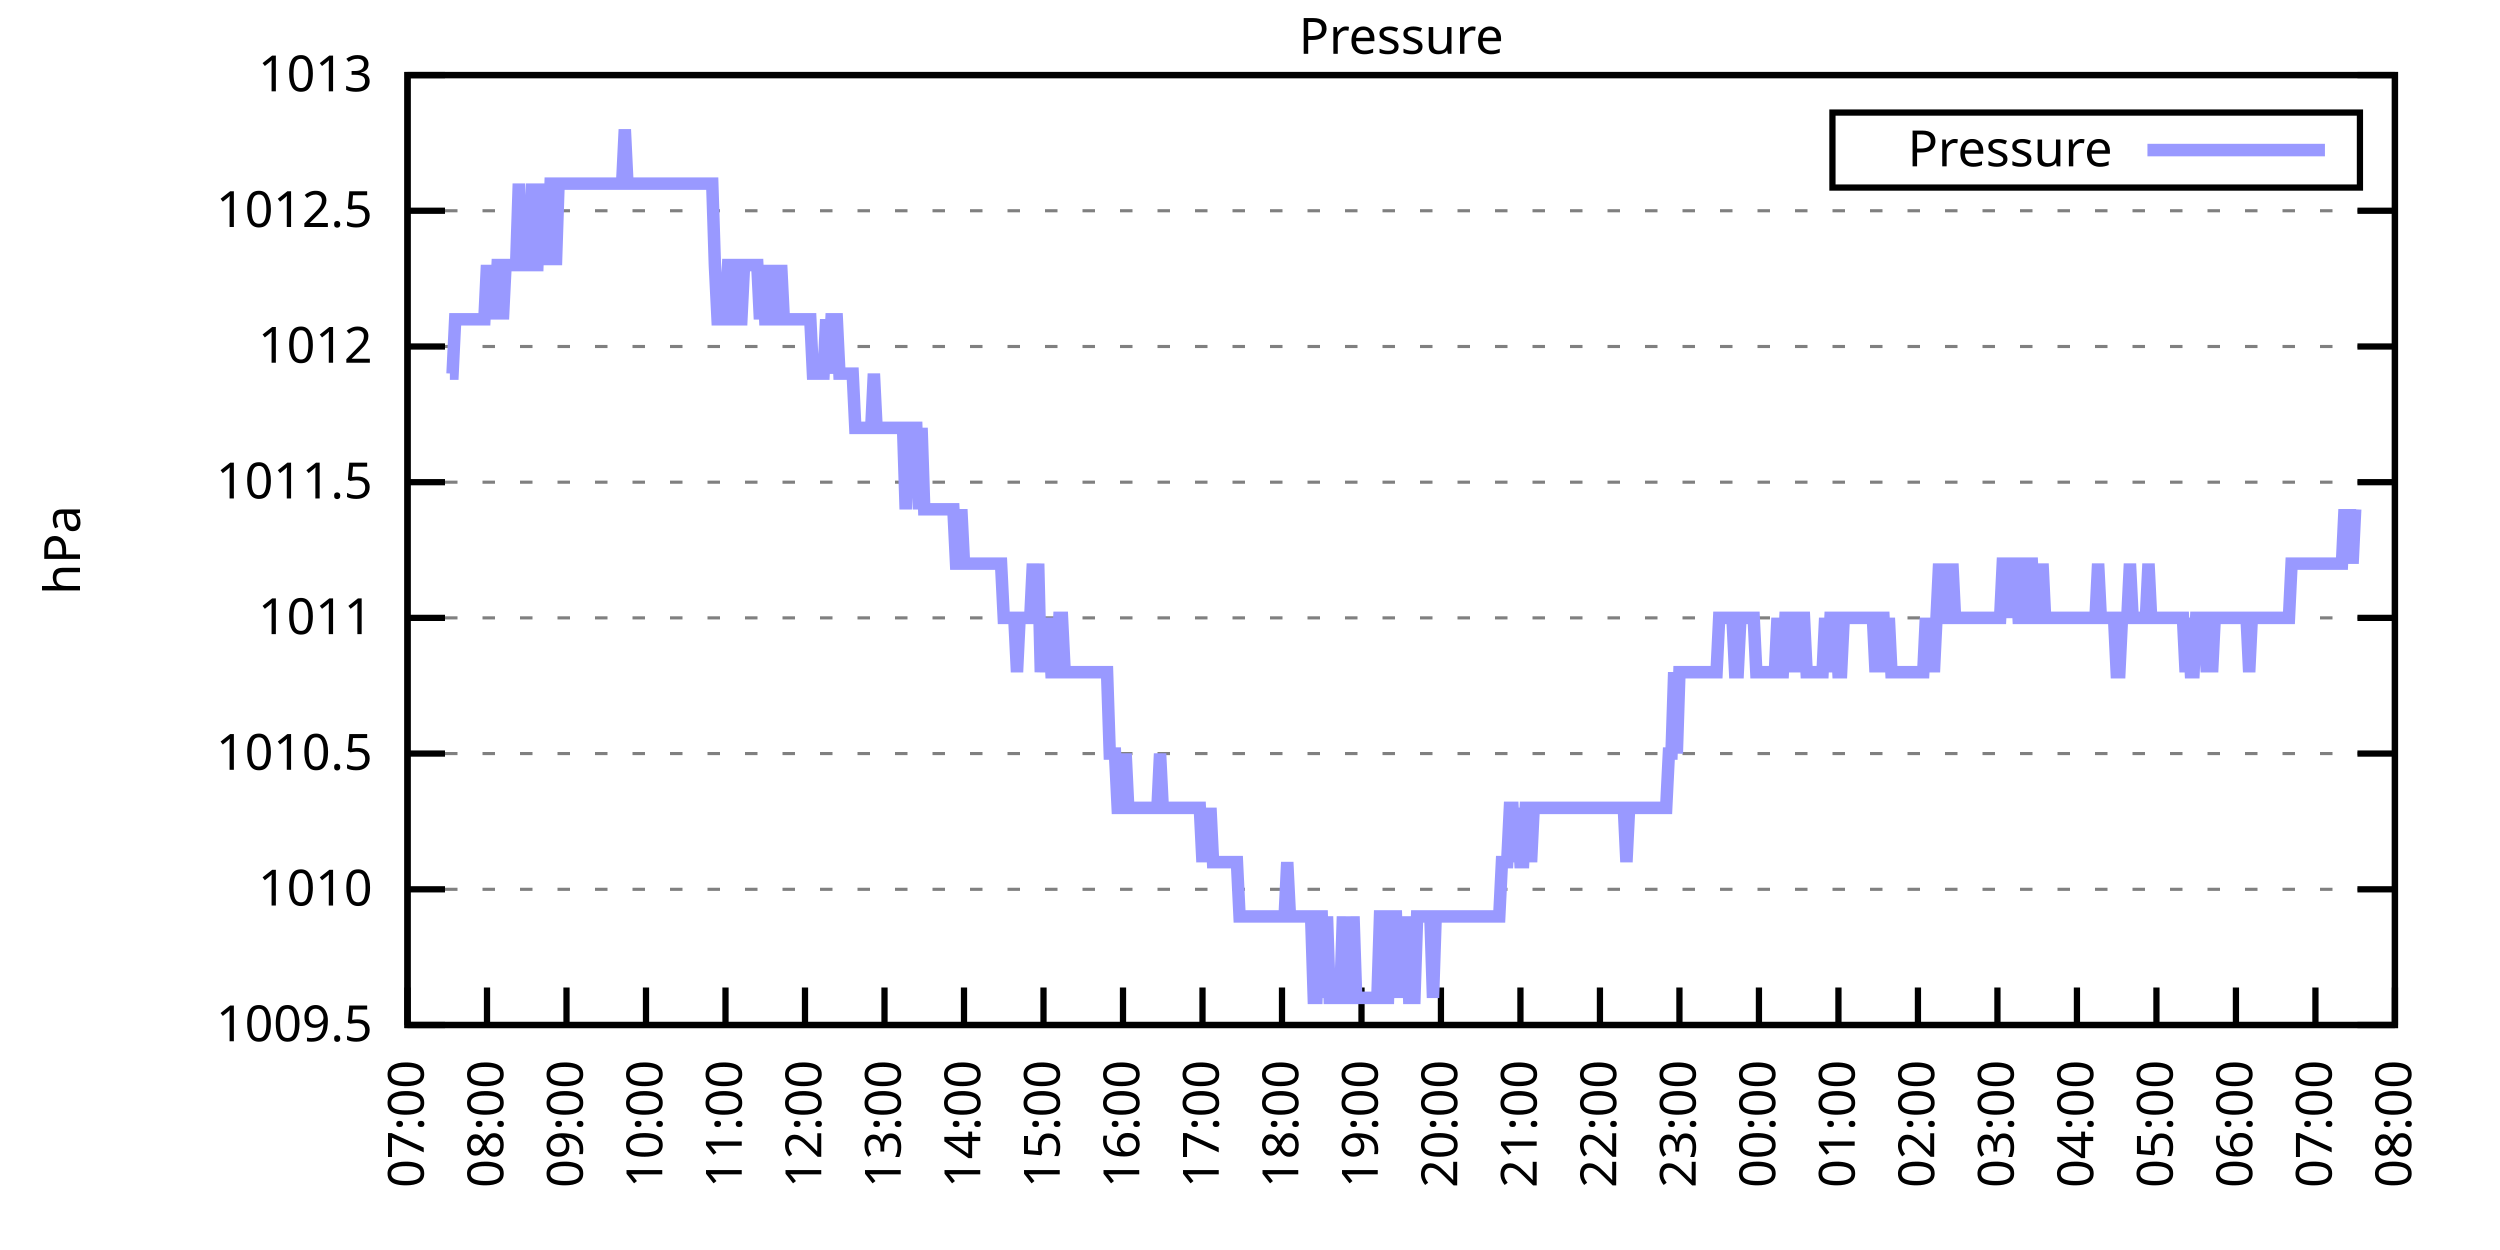
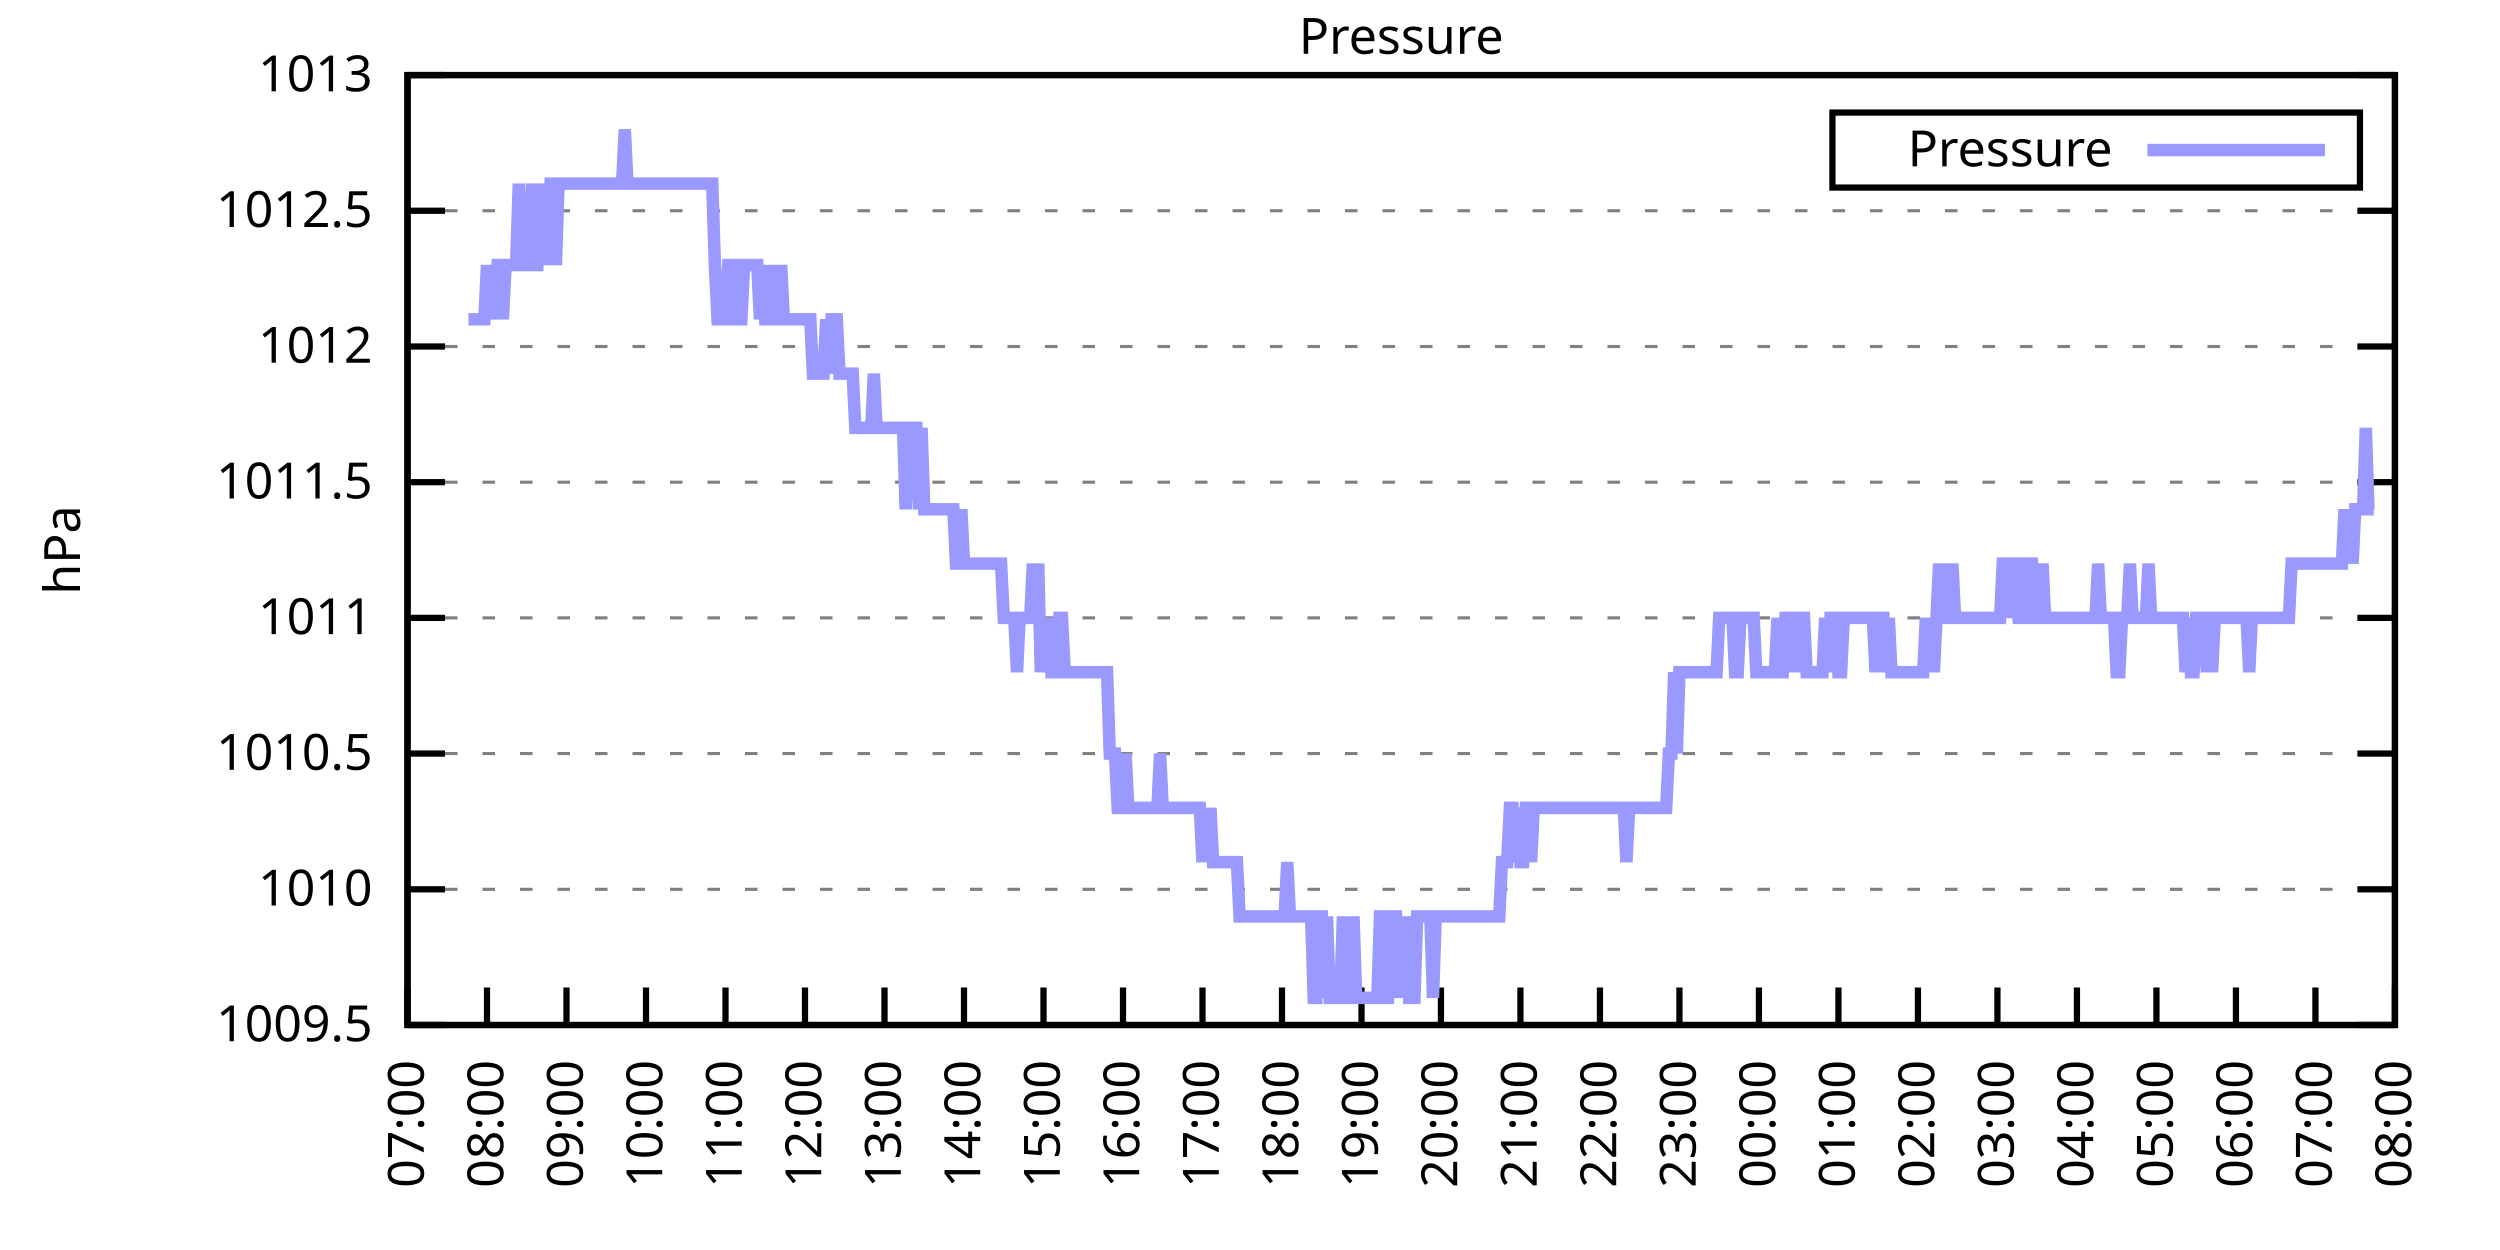
<svg xmlns="http://www.w3.org/2000/svg" xmlns:xlink="http://www.w3.org/1999/xlink" width="400" height="200" viewBox="0 0 400 200">
  <g id="gnuplot_canvas">
    <rect x="0" y="0" width="400" height="200" fill="none" />
    <defs>
      <circle id="gpDot" r="0.5" stroke-width="0.5" stroke="currentColor" />
      <path id="gpPt0" stroke-width="0.333" stroke="currentColor" d="M-1,0 h2 M0,-1 v2" />
      <path id="gpPt1" stroke-width="0.333" stroke="currentColor" d="M-1,-1 L1,1 M1,-1 L-1,1" />
      <path id="gpPt2" stroke-width="0.333" stroke="currentColor" d="M-1,0 L1,0 M0,-1 L0,1 M-1,-1 L1,1 M-1,1 L1,-1" />
      <rect id="gpPt3" stroke-width="0.333" stroke="currentColor" x="-1" y="-1" width="2" height="2" />
      <rect id="gpPt4" stroke-width="0.333" stroke="currentColor" fill="currentColor" x="-1" y="-1" width="2" height="2" />
      <circle id="gpPt5" stroke-width="0.333" stroke="currentColor" cx="0" cy="0" r="1" />
      <use xlink:href="#gpPt5" id="gpPt6" fill="currentColor" stroke="none" />
      <path id="gpPt7" stroke-width="0.333" stroke="currentColor" d="M0,-1.33 L-1.33,0.67 L1.33,0.67 z" />
      <use xlink:href="#gpPt7" id="gpPt8" fill="currentColor" stroke="none" />
      <use xlink:href="#gpPt7" id="gpPt9" stroke="currentColor" transform="rotate(180)" />
      <use xlink:href="#gpPt9" id="gpPt10" fill="currentColor" stroke="none" />
      <use xlink:href="#gpPt3" id="gpPt11" stroke="currentColor" transform="rotate(45)" />
      <use xlink:href="#gpPt11" id="gpPt12" fill="currentColor" stroke="none" />
      <path id="gpPt13" stroke-width="0.333" stroke="currentColor" d="M0,1.330 L1.265,0.411 L0.782,-1.067 L-0.782,-1.076 L-1.265,0.411 z" />
      <use xlink:href="#gpPt13" id="gpPt14" fill="currentColor" stroke="none" />
      <filter id="textbox" filterUnits="objectBoundingBox" x="0" y="0" height="1" width="1">
        <feFlood flood-color="white" flood-opacity="1" result="bgnd" />
        <feComposite in="SourceGraphic" in2="bgnd" operator="atop" />
      </filter>
      <filter id="greybox" filterUnits="objectBoundingBox" x="0" y="0" height="1" width="1">
        <feFlood flood-color="lightgrey" flood-opacity="1" result="grey" />
        <feComposite in="SourceGraphic" in2="grey" operator="atop" />
      </filter>
    </defs>
    <g fill="none" color="white" stroke="currentColor" stroke-width="1.00" stroke-linecap="butt" stroke-linejoin="miter">
</g>
    <g fill="none" color="black" stroke="currentColor" stroke-width="1.00" stroke-linecap="butt" stroke-linejoin="miter">
      <g stroke="none" shape-rendering="crispEdges">
        <polygon fill="rgb(255, 255, 255)" points="65.20,164.00 383.18,164.00 383.18,12.02 65.20,12.02 " />
      </g>
    </g>
    <g fill="none" color="black" stroke="currentColor" stroke-width="1.00" stroke-linecap="butt" stroke-linejoin="miter">
</g>
    <g fill="none" color="black" stroke="black" stroke-width="0.50" stroke-linecap="butt" stroke-linejoin="miter">
</g>
    <g fill="none" color="gray" stroke="currentColor" stroke-width="0.50" stroke-linecap="butt" stroke-linejoin="miter">
      <path stroke="gray" stroke-dasharray="2,4" class="gridline" d="M65.20,164.00 L383.19,164.00  " />
    </g>
    <g fill="none" color="gray" stroke="gray" stroke-width="1.00" stroke-linecap="butt" stroke-linejoin="miter">
</g>
    <g fill="none" color="black" stroke="currentColor" stroke-width="1.00" stroke-linecap="butt" stroke-linejoin="miter">
      <path stroke="black" d="M65.20,164.00 L71.20,164.00 M383.19,164.00 L377.19,164.00  " />
      <g transform="translate(59.60,166.60)" stroke="none" fill="black" font-family="Sans" font-size="8.00" text-anchor="end">
        <text>
          <tspan font-family="Sans"> 1009.5</tspan>
        </text>
      </g>
    </g>
    <g fill="none" color="black" stroke="currentColor" stroke-width="1.00" stroke-linecap="butt" stroke-linejoin="miter">
</g>
    <g fill="none" color="black" stroke="black" stroke-width="0.50" stroke-linecap="butt" stroke-linejoin="miter">
</g>
    <g fill="none" color="gray" stroke="currentColor" stroke-width="0.50" stroke-linecap="butt" stroke-linejoin="miter">
      <path stroke="gray" stroke-dasharray="2,4" class="gridline" d="M65.20,142.29 L383.19,142.29  " />
    </g>
    <g fill="none" color="gray" stroke="gray" stroke-width="1.00" stroke-linecap="butt" stroke-linejoin="miter">
</g>
    <g fill="none" color="black" stroke="currentColor" stroke-width="1.00" stroke-linecap="butt" stroke-linejoin="miter">
      <path stroke="black" d="M65.20,142.29 L71.20,142.29 M383.19,142.29 L377.19,142.29  " />
      <g transform="translate(59.60,144.89)" stroke="none" fill="black" font-family="Sans" font-size="8.00" text-anchor="end">
        <text>
          <tspan font-family="Sans"> 1010</tspan>
        </text>
      </g>
    </g>
    <g fill="none" color="black" stroke="currentColor" stroke-width="1.00" stroke-linecap="butt" stroke-linejoin="miter">
</g>
    <g fill="none" color="black" stroke="black" stroke-width="0.50" stroke-linecap="butt" stroke-linejoin="miter">
</g>
    <g fill="none" color="gray" stroke="currentColor" stroke-width="0.50" stroke-linecap="butt" stroke-linejoin="miter">
      <path stroke="gray" stroke-dasharray="2,4" class="gridline" d="M65.20,120.57 L383.19,120.57  " />
    </g>
    <g fill="none" color="gray" stroke="gray" stroke-width="1.00" stroke-linecap="butt" stroke-linejoin="miter">
</g>
    <g fill="none" color="black" stroke="currentColor" stroke-width="1.00" stroke-linecap="butt" stroke-linejoin="miter">
      <path stroke="black" d="M65.20,120.57 L71.20,120.57 M383.19,120.57 L377.19,120.57  " />
      <g transform="translate(59.60,123.17)" stroke="none" fill="black" font-family="Sans" font-size="8.00" text-anchor="end">
        <text>
          <tspan font-family="Sans"> 1010.5</tspan>
        </text>
      </g>
    </g>
    <g fill="none" color="black" stroke="currentColor" stroke-width="1.00" stroke-linecap="butt" stroke-linejoin="miter">
</g>
    <g fill="none" color="black" stroke="black" stroke-width="0.50" stroke-linecap="butt" stroke-linejoin="miter">
</g>
    <g fill="none" color="gray" stroke="currentColor" stroke-width="0.50" stroke-linecap="butt" stroke-linejoin="miter">
      <path stroke="gray" stroke-dasharray="2,4" class="gridline" d="M65.20,98.86 L383.19,98.86  " />
    </g>
    <g fill="none" color="gray" stroke="gray" stroke-width="1.00" stroke-linecap="butt" stroke-linejoin="miter">
</g>
    <g fill="none" color="black" stroke="currentColor" stroke-width="1.00" stroke-linecap="butt" stroke-linejoin="miter">
      <path stroke="black" d="M65.20,98.86 L71.20,98.86 M383.19,98.86 L377.19,98.86  " />
      <g transform="translate(59.60,101.46)" stroke="none" fill="black" font-family="Sans" font-size="8.00" text-anchor="end">
        <text>
          <tspan font-family="Sans"> 1011</tspan>
        </text>
      </g>
    </g>
    <g fill="none" color="black" stroke="currentColor" stroke-width="1.00" stroke-linecap="butt" stroke-linejoin="miter">
</g>
    <g fill="none" color="black" stroke="black" stroke-width="0.50" stroke-linecap="butt" stroke-linejoin="miter">
</g>
    <g fill="none" color="gray" stroke="currentColor" stroke-width="0.50" stroke-linecap="butt" stroke-linejoin="miter">
      <path stroke="gray" stroke-dasharray="2,4" class="gridline" d="M65.20,77.15 L383.19,77.15  " />
    </g>
    <g fill="none" color="gray" stroke="gray" stroke-width="1.00" stroke-linecap="butt" stroke-linejoin="miter">
</g>
    <g fill="none" color="black" stroke="currentColor" stroke-width="1.00" stroke-linecap="butt" stroke-linejoin="miter">
      <path stroke="black" d="M65.20,77.15 L71.20,77.15 M383.19,77.15 L377.19,77.15  " />
      <g transform="translate(59.60,79.75)" stroke="none" fill="black" font-family="Sans" font-size="8.00" text-anchor="end">
        <text>
          <tspan font-family="Sans"> 1011.5</tspan>
        </text>
      </g>
    </g>
    <g fill="none" color="black" stroke="currentColor" stroke-width="1.00" stroke-linecap="butt" stroke-linejoin="miter">
</g>
    <g fill="none" color="black" stroke="black" stroke-width="0.50" stroke-linecap="butt" stroke-linejoin="miter">
</g>
    <g fill="none" color="gray" stroke="currentColor" stroke-width="0.50" stroke-linecap="butt" stroke-linejoin="miter">
      <path stroke="gray" stroke-dasharray="2,4" class="gridline" d="M65.20,55.44 L383.19,55.44  " />
    </g>
    <g fill="none" color="gray" stroke="gray" stroke-width="1.00" stroke-linecap="butt" stroke-linejoin="miter">
</g>
    <g fill="none" color="black" stroke="currentColor" stroke-width="1.00" stroke-linecap="butt" stroke-linejoin="miter">
      <path stroke="black" d="M65.20,55.44 L71.20,55.44 M383.19,55.44 L377.19,55.44  " />
      <g transform="translate(59.60,58.04)" stroke="none" fill="black" font-family="Sans" font-size="8.00" text-anchor="end">
        <text>
          <tspan font-family="Sans"> 1012</tspan>
        </text>
      </g>
    </g>
    <g fill="none" color="black" stroke="currentColor" stroke-width="1.00" stroke-linecap="butt" stroke-linejoin="miter">
</g>
    <g fill="none" color="black" stroke="black" stroke-width="0.50" stroke-linecap="butt" stroke-linejoin="miter">
</g>
    <g fill="none" color="gray" stroke="currentColor" stroke-width="0.50" stroke-linecap="butt" stroke-linejoin="miter">
      <path stroke="gray" stroke-dasharray="2,4" class="gridline" d="M65.20,33.72 L383.19,33.72  " />
    </g>
    <g fill="none" color="gray" stroke="gray" stroke-width="1.00" stroke-linecap="butt" stroke-linejoin="miter">
</g>
    <g fill="none" color="black" stroke="currentColor" stroke-width="1.00" stroke-linecap="butt" stroke-linejoin="miter">
      <path stroke="black" d="M65.20,33.72 L71.20,33.72 M383.19,33.72 L377.19,33.72  " />
      <g transform="translate(59.60,36.32)" stroke="none" fill="black" font-family="Sans" font-size="8.00" text-anchor="end">
        <text>
          <tspan font-family="Sans"> 1012.5</tspan>
        </text>
      </g>
    </g>
    <g fill="none" color="black" stroke="currentColor" stroke-width="1.00" stroke-linecap="butt" stroke-linejoin="miter">
</g>
    <g fill="none" color="black" stroke="black" stroke-width="0.50" stroke-linecap="butt" stroke-linejoin="miter">
</g>
    <g fill="none" color="gray" stroke="currentColor" stroke-width="0.50" stroke-linecap="butt" stroke-linejoin="miter">
      <path stroke="gray" stroke-dasharray="2,4" class="gridline" d="M65.20,12.01 L383.19,12.01  " />
    </g>
    <g fill="none" color="gray" stroke="gray" stroke-width="1.00" stroke-linecap="butt" stroke-linejoin="miter">
</g>
    <g fill="none" color="black" stroke="currentColor" stroke-width="1.00" stroke-linecap="butt" stroke-linejoin="miter">
      <path stroke="black" d="M65.20,12.01 L71.20,12.01 M383.19,12.01 L377.19,12.01  " />
      <g transform="translate(59.60,14.61)" stroke="none" fill="black" font-family="Sans" font-size="8.00" text-anchor="end">
        <text>
          <tspan font-family="Sans"> 1013</tspan>
        </text>
      </g>
    </g>
    <g fill="none" color="black" stroke="currentColor" stroke-width="1.00" stroke-linecap="butt" stroke-linejoin="miter">
      <path stroke="black" d="M65.20,164.00 L65.20,158.00  " />
      <g transform="translate(67.80,169.60) rotate(270.00)" stroke="none" fill="black" font-family="Sans" font-size="8.00" text-anchor="end">
        <text>
          <tspan font-family="Sans">07:00</tspan>
        </text>
      </g>
    </g>
    <g fill="none" color="black" stroke="currentColor" stroke-width="1.00" stroke-linecap="butt" stroke-linejoin="miter">
      <path stroke="black" d="M77.92,164.00 L77.92,158.00  " />
      <g transform="translate(80.52,169.60) rotate(270.00)" stroke="none" fill="black" font-family="Sans" font-size="8.00" text-anchor="end">
        <text>
          <tspan font-family="Sans">08:00</tspan>
        </text>
      </g>
    </g>
    <g fill="none" color="black" stroke="currentColor" stroke-width="1.00" stroke-linecap="butt" stroke-linejoin="miter">
      <path stroke="black" d="M90.64,164.00 L90.64,158.00  " />
      <g transform="translate(93.24,169.60) rotate(270.00)" stroke="none" fill="black" font-family="Sans" font-size="8.00" text-anchor="end">
        <text>
          <tspan font-family="Sans">09:00</tspan>
        </text>
      </g>
    </g>
    <g fill="none" color="black" stroke="currentColor" stroke-width="1.00" stroke-linecap="butt" stroke-linejoin="miter">
      <path stroke="black" d="M103.36,164.00 L103.36,158.00  " />
      <g transform="translate(105.96,169.60) rotate(270.00)" stroke="none" fill="black" font-family="Sans" font-size="8.00" text-anchor="end">
        <text>
          <tspan font-family="Sans">10:00</tspan>
        </text>
      </g>
    </g>
    <g fill="none" color="black" stroke="currentColor" stroke-width="1.00" stroke-linecap="butt" stroke-linejoin="miter">
      <path stroke="black" d="M116.08,164.00 L116.08,158.00  " />
      <g transform="translate(118.68,169.60) rotate(270.00)" stroke="none" fill="black" font-family="Sans" font-size="8.00" text-anchor="end">
        <text>
          <tspan font-family="Sans">11:00</tspan>
        </text>
      </g>
    </g>
    <g fill="none" color="black" stroke="currentColor" stroke-width="1.00" stroke-linecap="butt" stroke-linejoin="miter">
      <path stroke="black" d="M128.80,164.00 L128.80,158.00  " />
      <g transform="translate(131.40,169.60) rotate(270.00)" stroke="none" fill="black" font-family="Sans" font-size="8.00" text-anchor="end">
        <text>
          <tspan font-family="Sans">12:00</tspan>
        </text>
      </g>
    </g>
    <g fill="none" color="black" stroke="currentColor" stroke-width="1.00" stroke-linecap="butt" stroke-linejoin="miter">
      <path stroke="black" d="M141.52,164.00 L141.52,158.00  " />
      <g transform="translate(144.12,169.60) rotate(270.00)" stroke="none" fill="black" font-family="Sans" font-size="8.00" text-anchor="end">
        <text>
          <tspan font-family="Sans">13:00</tspan>
        </text>
      </g>
    </g>
    <g fill="none" color="black" stroke="currentColor" stroke-width="1.00" stroke-linecap="butt" stroke-linejoin="miter">
      <path stroke="black" d="M154.24,164.00 L154.24,158.00  " />
      <g transform="translate(156.84,169.60) rotate(270.00)" stroke="none" fill="black" font-family="Sans" font-size="8.00" text-anchor="end">
        <text>
          <tspan font-family="Sans">14:00</tspan>
        </text>
      </g>
    </g>
    <g fill="none" color="black" stroke="currentColor" stroke-width="1.00" stroke-linecap="butt" stroke-linejoin="miter">
      <path stroke="black" d="M166.96,164.00 L166.96,158.00  " />
      <g transform="translate(169.56,169.60) rotate(270.00)" stroke="none" fill="black" font-family="Sans" font-size="8.00" text-anchor="end">
        <text>
          <tspan font-family="Sans">15:00</tspan>
        </text>
      </g>
    </g>
    <g fill="none" color="black" stroke="currentColor" stroke-width="1.00" stroke-linecap="butt" stroke-linejoin="miter">
      <path stroke="black" d="M179.68,164.00 L179.68,158.00  " />
      <g transform="translate(182.28,169.60) rotate(270.00)" stroke="none" fill="black" font-family="Sans" font-size="8.00" text-anchor="end">
        <text>
          <tspan font-family="Sans">16:00</tspan>
        </text>
      </g>
    </g>
    <g fill="none" color="black" stroke="currentColor" stroke-width="1.00" stroke-linecap="butt" stroke-linejoin="miter">
      <path stroke="black" d="M192.40,164.00 L192.40,158.00  " />
      <g transform="translate(195.00,169.60) rotate(270.00)" stroke="none" fill="black" font-family="Sans" font-size="8.00" text-anchor="end">
        <text>
          <tspan font-family="Sans">17:00</tspan>
        </text>
      </g>
    </g>
    <g fill="none" color="black" stroke="currentColor" stroke-width="1.00" stroke-linecap="butt" stroke-linejoin="miter">
      <path stroke="black" d="M205.12,164.00 L205.12,158.00  " />
      <g transform="translate(207.72,169.60) rotate(270.00)" stroke="none" fill="black" font-family="Sans" font-size="8.00" text-anchor="end">
        <text>
          <tspan font-family="Sans">18:00</tspan>
        </text>
      </g>
    </g>
    <g fill="none" color="black" stroke="currentColor" stroke-width="1.00" stroke-linecap="butt" stroke-linejoin="miter">
      <path stroke="black" d="M217.84,164.00 L217.84,158.00  " />
      <g transform="translate(220.44,169.60) rotate(270.00)" stroke="none" fill="black" font-family="Sans" font-size="8.00" text-anchor="end">
        <text>
          <tspan font-family="Sans">19:00</tspan>
        </text>
      </g>
    </g>
    <g fill="none" color="black" stroke="currentColor" stroke-width="1.00" stroke-linecap="butt" stroke-linejoin="miter">
      <path stroke="black" d="M230.55,164.00 L230.55,158.00  " />
      <g transform="translate(233.15,169.60) rotate(270.00)" stroke="none" fill="black" font-family="Sans" font-size="8.00" text-anchor="end">
        <text>
          <tspan font-family="Sans">20:00</tspan>
        </text>
      </g>
    </g>
    <g fill="none" color="black" stroke="currentColor" stroke-width="1.00" stroke-linecap="butt" stroke-linejoin="miter">
      <path stroke="black" d="M243.27,164.00 L243.27,158.00  " />
      <g transform="translate(245.87,169.60) rotate(270.00)" stroke="none" fill="black" font-family="Sans" font-size="8.00" text-anchor="end">
        <text>
          <tspan font-family="Sans">21:00</tspan>
        </text>
      </g>
    </g>
    <g fill="none" color="black" stroke="currentColor" stroke-width="1.00" stroke-linecap="butt" stroke-linejoin="miter">
      <path stroke="black" d="M255.99,164.00 L255.99,158.00  " />
      <g transform="translate(258.59,169.60) rotate(270.00)" stroke="none" fill="black" font-family="Sans" font-size="8.00" text-anchor="end">
        <text>
          <tspan font-family="Sans">22:00</tspan>
        </text>
      </g>
    </g>
    <g fill="none" color="black" stroke="currentColor" stroke-width="1.00" stroke-linecap="butt" stroke-linejoin="miter">
      <path stroke="black" d="M268.71,164.00 L268.71,158.00  " />
      <g transform="translate(271.31,169.60) rotate(270.00)" stroke="none" fill="black" font-family="Sans" font-size="8.00" text-anchor="end">
        <text>
          <tspan font-family="Sans">23:00</tspan>
        </text>
      </g>
    </g>
    <g fill="none" color="black" stroke="currentColor" stroke-width="1.00" stroke-linecap="butt" stroke-linejoin="miter">
      <path stroke="black" d="M281.43,164.00 L281.43,158.00  " />
      <g transform="translate(284.03,169.60) rotate(270.00)" stroke="none" fill="black" font-family="Sans" font-size="8.00" text-anchor="end">
        <text>
          <tspan font-family="Sans">00:00</tspan>
        </text>
      </g>
    </g>
    <g fill="none" color="black" stroke="currentColor" stroke-width="1.00" stroke-linecap="butt" stroke-linejoin="miter">
      <path stroke="black" d="M294.15,164.00 L294.15,158.00  " />
      <g transform="translate(296.75,169.60) rotate(270.00)" stroke="none" fill="black" font-family="Sans" font-size="8.00" text-anchor="end">
        <text>
          <tspan font-family="Sans">01:00</tspan>
        </text>
      </g>
    </g>
    <g fill="none" color="black" stroke="currentColor" stroke-width="1.00" stroke-linecap="butt" stroke-linejoin="miter">
      <path stroke="black" d="M306.87,164.00 L306.87,158.00  " />
      <g transform="translate(309.47,169.60) rotate(270.00)" stroke="none" fill="black" font-family="Sans" font-size="8.00" text-anchor="end">
        <text>
          <tspan font-family="Sans">02:00</tspan>
        </text>
      </g>
    </g>
    <g fill="none" color="black" stroke="currentColor" stroke-width="1.00" stroke-linecap="butt" stroke-linejoin="miter">
      <path stroke="black" d="M319.59,164.00 L319.59,158.00  " />
      <g transform="translate(322.19,169.60) rotate(270.00)" stroke="none" fill="black" font-family="Sans" font-size="8.00" text-anchor="end">
        <text>
          <tspan font-family="Sans">03:00</tspan>
        </text>
      </g>
    </g>
    <g fill="none" color="black" stroke="currentColor" stroke-width="1.00" stroke-linecap="butt" stroke-linejoin="miter">
      <path stroke="black" d="M332.31,164.00 L332.31,158.00  " />
      <g transform="translate(334.91,169.60) rotate(270.00)" stroke="none" fill="black" font-family="Sans" font-size="8.00" text-anchor="end">
        <text>
          <tspan font-family="Sans">04:00</tspan>
        </text>
      </g>
    </g>
    <g fill="none" color="black" stroke="currentColor" stroke-width="1.00" stroke-linecap="butt" stroke-linejoin="miter">
      <path stroke="black" d="M345.03,164.00 L345.03,158.00  " />
      <g transform="translate(347.63,169.60) rotate(270.00)" stroke="none" fill="black" font-family="Sans" font-size="8.00" text-anchor="end">
        <text>
          <tspan font-family="Sans">05:00</tspan>
        </text>
      </g>
    </g>
    <g fill="none" color="black" stroke="currentColor" stroke-width="1.00" stroke-linecap="butt" stroke-linejoin="miter">
      <path stroke="black" d="M357.75,164.00 L357.75,158.00  " />
      <g transform="translate(360.35,169.60) rotate(270.00)" stroke="none" fill="black" font-family="Sans" font-size="8.00" text-anchor="end">
        <text>
          <tspan font-family="Sans">06:00</tspan>
        </text>
      </g>
    </g>
    <g fill="none" color="black" stroke="currentColor" stroke-width="1.00" stroke-linecap="butt" stroke-linejoin="miter">
      <path stroke="black" d="M370.47,164.00 L370.47,158.00  " />
      <g transform="translate(373.07,169.60) rotate(270.00)" stroke="none" fill="black" font-family="Sans" font-size="8.00" text-anchor="end">
        <text>
          <tspan font-family="Sans">07:00</tspan>
        </text>
      </g>
    </g>
    <g fill="none" color="black" stroke="currentColor" stroke-width="1.00" stroke-linecap="butt" stroke-linejoin="miter">
      <path stroke="black" d="M383.19,164.00 L383.19,158.00  " />
      <g transform="translate(385.79,169.60) rotate(270.00)" stroke="none" fill="black" font-family="Sans" font-size="8.00" text-anchor="end">
        <text>
          <tspan font-family="Sans">08:00</tspan>
        </text>
      </g>
    </g>
    <g fill="none" color="black" stroke="currentColor" stroke-width="1.00" stroke-linecap="butt" stroke-linejoin="miter">
</g>
    <g fill="none" color="black" stroke="currentColor" stroke-width="1.00" stroke-linecap="butt" stroke-linejoin="miter">
      <path stroke="black" d="M65.20,12.01 L65.20,164.00 L383.19,164.00 L383.19,12.01 L65.20,12.01 Z  " />
    </g>
    <g fill="none" color="black" stroke="currentColor" stroke-width="1.00" stroke-linecap="butt" stroke-linejoin="miter">
</g>
    <g fill="none" color="black" stroke="currentColor" stroke-width="1.00" stroke-linecap="butt" stroke-linejoin="miter">
      <path stroke="black" d="M293.19,30.01 L293.19,18.01 L377.59,18.01 L377.59,30.01 L293.19,30.01 Z  " />
    </g>
    <g id="Pressure_plot_1">
      <g fill="none" color="white" stroke="black" stroke-width="2.00" stroke-linecap="butt" stroke-linejoin="miter">
</g>
      <g fill="none" color="black" stroke="currentColor" stroke-width="2.00" stroke-linecap="butt" stroke-linejoin="miter">
        <g transform="translate(337.99,26.61)" stroke="none" fill="black" font-family="Sans" font-size="8.00" text-anchor="end">
          <text>
            <tspan font-family="Sans">Pressure</tspan>
          </text>
        </g>
      </g>
      <g fill="none" color="black" stroke="currentColor" stroke-width="2.00" stroke-linecap="butt" stroke-linejoin="miter">
-         <path stroke="rgb(153, 153, 255)" d="M343.59,24.01 L371.99,24.01 M71.98,59.78 L72.41,59.78 L72.83,51.09 L73.26,51.09 L73.68,51.09 L74.10,51.09   L74.53,51.09 L74.95,51.09 L75.38,51.09 L75.80,51.09 L76.22,51.09 L76.65,51.09 L77.07,51.09 L77.50,51.09   L77.92,42.41 L78.34,51.09 L78.77,42.41 L79.19,51.09 L79.62,42.41 L80.04,42.41 L80.46,51.09 L80.89,42.41   L81.31,42.41 L81.74,42.41 L82.16,42.41 L82.58,42.41 L83.01,29.38 L83.43,42.41 L83.86,42.41 L84.28,42.41   L84.70,42.41 L85.13,29.38 L85.55,42.41 L85.98,42.41 L86.40,29.38 L86.82,42.41 L87.25,29.38 L87.67,42.41   L88.10,29.38 L88.52,29.38 L88.94,42.41 L89.37,29.38 L89.79,29.38 L90.22,29.38 L90.64,29.38 L91.06,29.38   L91.49,29.38 L91.91,29.38 L92.34,29.38 L92.76,29.38 L93.18,29.38 L93.61,29.38 L94.03,29.38 L94.46,29.38   L94.88,29.38 L95.30,29.38 L95.73,29.38 L96.15,29.38 L96.58,29.38 L97.00,29.38 L97.42,29.38 L97.85,29.38   L98.27,29.38 L98.69,29.38 L99.12,29.38 L99.54,29.38 L99.97,20.70 L100.39,29.38 L100.81,29.38 L101.24,29.38   L101.66,29.38 L102.09,29.38 L102.51,29.38 L102.93,29.38 L103.36,29.38 L103.78,29.38 L104.21,29.38 L104.63,29.38   L105.05,29.38 L105.48,29.38 L105.90,29.38 L106.33,29.38 L106.75,29.38 L107.17,29.38 L107.60,29.38 L108.02,29.38   L108.45,29.38 L108.87,29.38 L109.29,29.38 L109.72,29.38 L110.14,29.38 L110.57,29.38 L110.99,29.38 L111.41,29.38   L111.84,29.38 L112.26,29.38 L112.69,29.38 L113.11,29.38 L113.53,29.38 L113.96,29.38 L114.38,42.41 L114.81,51.09   L115.23,51.09 L115.65,51.09 L116.08,51.09 L116.50,42.41 L116.93,42.41 L117.35,42.41 L117.77,51.09 L118.20,51.09   L118.62,51.09 L119.05,42.41 L119.47,42.41 L119.89,42.41 L120.32,42.41 L120.74,42.41 L121.17,42.41 L121.59,51.09   L122.01,42.41 L122.44,51.09 L122.86,51.09 L123.29,42.41 L123.71,51.09 L124.13,51.09 L124.56,51.09 L124.98,42.41   L125.41,51.09 L125.83,51.09 L126.25,51.09 L126.68,51.09 L127.10,51.09 L127.53,51.09 L127.95,51.09 L128.37,51.09   L128.80,51.09 L129.22,51.09 L129.65,51.09 L130.07,59.78 L130.49,59.78 L130.92,59.78 L131.34,59.78 L131.77,59.78   L132.19,51.09 L132.61,59.78 L133.04,51.09 L133.46,51.09 L133.89,51.09 L134.31,59.78 L134.73,59.78 L135.16,59.78   L135.58,59.78 L136.01,59.78 L136.43,59.78 L136.85,68.46 L137.28,68.46 L137.70,68.46 L138.13,68.46 L138.55,68.46   L138.97,68.46 L139.40,68.46 L139.82,59.78 L140.25,68.46 L140.67,68.46 L141.09,68.46 L141.52,68.46 L141.94,68.46   L142.37,68.46 L142.79,68.46 L143.21,68.46 L143.64,68.46 L144.06,68.46 L144.49,68.46 L144.91,81.49 L145.33,68.46   L145.76,68.46 L146.18,68.46 L146.61,68.46 L147.03,81.49 L147.45,68.46 L147.88,81.49 L148.30,81.49 L148.73,81.49   L149.15,81.49 L149.57,81.49 L150.00,81.49 L150.42,81.49 L150.85,81.49 L151.27,81.49 L151.69,81.49 L152.12,81.49   L152.54,81.49 L152.97,90.18 L153.39,90.18 L153.81,81.49 L154.24,90.18 L154.66,90.18 L155.09,90.18 L155.51,90.18   L155.93,90.18 L156.36,90.18 L156.78,90.18 L157.21,90.18 L157.63,90.18 L158.05,90.18 L158.48,90.18 L158.90,90.18   L159.33,90.18 L159.75,90.18 L160.17,90.18 L160.60,98.86 L161.02,98.86 L161.44,98.86 L161.87,98.86 L162.29,98.86   L162.72,107.55 L163.14,98.86 L163.56,98.86 L163.99,98.86 L164.41,98.86 L164.84,98.86 L165.26,90.18 L165.68,98.86   L166.11,90.18 L166.53,107.55 L166.96,98.86 L167.38,107.55 L167.80,98.86 L168.23,107.55 L168.65,107.55 L169.08,107.55   L169.50,98.86 L169.92,98.86 L170.35,107.55 L170.77,107.55 L171.20,107.55 L171.62,107.55 L172.04,107.55 L172.47,107.55   L172.89,107.55 L173.32,107.55 L173.74,107.55 L174.16,107.55 L174.59,107.55 L175.01,107.55 L175.44,107.55 L175.86,107.55   L176.28,107.55 L176.71,107.55 L177.13,107.55 L177.56,120.57 L177.98,120.57 L178.40,120.57 L178.83,129.26 L179.25,129.26   L179.68,129.26 L180.10,120.57 L180.52,129.26 L180.95,129.26 L181.37,129.26 L181.80,129.26 L182.22,129.26 L182.64,129.26   L183.07,129.26 L183.49,129.26 L183.92,129.26 L184.34,129.26 L184.76,129.26 L185.19,129.26 L185.61,120.57 L186.04,129.26   L186.46,129.26 L186.88,129.26 L187.31,129.26 L187.73,129.26 L188.16,129.26 L188.58,129.26 L189.00,129.26 L189.43,129.26   L189.85,129.26 L190.28,129.26 L190.70,129.26 L191.12,129.26 L191.55,129.26 L191.97,129.26 L192.40,137.94 L192.82,129.26   L193.24,137.94 L193.67,129.26 L194.09,137.94 L194.52,137.94 L194.94,137.94 L195.36,137.94 L195.79,137.94 L196.21,137.94   L196.64,137.94 L197.06,137.94 L197.48,137.94 L197.91,137.94 L198.33,146.63 L198.76,146.63 L199.18,146.63 L199.60,146.63   L200.03,146.63 L200.45,146.63 L200.88,146.63 L201.30,146.63 L201.72,146.63 L202.15,146.63 L202.57,146.63 L203.00,146.63   L203.42,146.63 L203.84,146.63 L204.27,146.63 L204.69,146.63 L205.12,146.63 L205.54,146.63 L205.96,137.94 L206.39,146.63   L206.81,146.63 L207.24,146.63 L207.66,146.63 L208.08,146.63 L208.51,146.63 L208.93,146.63 L209.78,146.63 L210.20,159.66   L210.63,159.66 L211.05,146.63 L211.48,146.63 L211.90,159.66 L212.32,146.63 L212.75,159.66 L213.17,159.66 L213.60,159.66   L214.02,159.66 L214.44,159.66 L214.87,146.63 L215.29,159.66 L215.72,159.66 L216.14,159.66 L216.56,146.63 L216.99,159.66   L217.41,159.66 L217.84,159.66 L218.26,159.66 L218.68,159.66 L219.11,159.66 L219.53,159.66 L219.96,159.66 L220.38,159.66   L220.80,146.63 L221.23,146.63 L221.65,159.66 L222.08,159.66 L222.50,146.63 L222.92,146.63 L223.35,146.63 L223.77,159.66   L224.20,146.63 L224.62,159.66 L225.04,146.63 L225.47,159.66 L225.89,159.66 L226.31,159.66 L226.74,146.63 L227.16,146.63   L227.59,146.63 L228.01,146.63 L228.43,146.63 L228.86,146.63 L229.28,159.66 L229.71,146.63 L230.13,146.63 L230.55,146.63   L230.98,146.63 L231.40,146.63 L231.83,146.63 L232.25,146.63 L232.67,146.63 L233.10,146.63 L233.52,146.63 L233.95,146.63   L234.37,146.63 L234.79,146.63 L235.22,146.63 L235.64,146.63 L236.07,146.63 L236.49,146.63 L236.91,146.63 L237.34,146.63   L237.76,146.63 L238.19,146.63 L238.61,146.63 L239.03,146.63 L239.46,146.63 L239.88,146.63 L240.31,137.94 L240.73,137.94   L241.15,137.94 L241.58,129.26 L242.00,129.26 L242.43,137.94 L242.85,129.26 L243.27,137.94 L243.70,137.94 L244.12,129.26   L244.55,129.26 L244.97,137.94 L245.39,129.26 L245.82,129.26 L246.24,129.26 L246.67,129.26 L247.09,129.26 L247.51,129.26   L247.94,129.26 L248.36,129.26 L248.79,129.26 L249.21,129.26 L249.63,129.26 L250.06,129.26 L250.48,129.26 L250.91,129.26   L251.33,129.26 L251.75,129.26 L252.18,129.26 L252.60,129.26 L253.03,129.26 L253.45,129.26 L253.87,129.26 L254.30,129.26   L254.72,129.26 L255.15,129.26 L255.57,129.26 L255.99,129.26 L256.42,129.26 L256.84,129.26 L257.27,129.26 L257.69,129.26   L258.11,129.26 L258.54,129.26 L258.96,129.26 L259.39,129.26 L259.81,129.26 L260.23,137.94 L260.66,129.26 L261.08,129.26   L261.51,129.26 L261.93,129.26 L262.35,129.26 L262.78,129.26 L263.20,129.26 L263.63,129.26 L264.05,129.26 L264.47,129.26   L264.90,129.26 L265.32,129.26 L265.75,129.26 L266.17,129.26 L266.59,129.26 L267.02,120.57 L267.44,120.57 L267.87,107.55   L268.29,120.57 L268.71,107.55 L269.14,107.55 L269.56,107.55 L269.99,107.55 L270.41,107.55 L270.83,107.55 L271.26,107.55   L271.68,107.55 L272.11,107.55 L272.53,107.55 L272.95,107.55 L273.38,107.55 L273.80,107.55 L274.23,107.55 L274.65,107.55   L275.07,98.86 L275.50,98.86 L275.92,98.86 L276.35,98.86 L276.77,98.86 L277.19,98.86 L277.62,107.55 L278.04,107.55   L278.47,98.86 L278.89,98.86 L279.31,98.86 L279.74,98.86 L280.16,98.86 L280.59,98.86 L281.01,107.55 L281.43,107.55   L281.86,107.55 L282.28,107.55 L282.71,107.55 L283.13,107.55 L283.55,107.55 L283.98,107.55 L284.40,98.86 L284.83,107.55   L285.25,107.55 L285.67,98.86 L286.10,98.86 L286.52,107.55 L286.95,98.86 L287.37,107.55 L287.79,98.86 L288.22,98.86   L288.64,98.86 L289.06,107.55 L289.49,107.55 L289.91,107.55 L290.34,107.55 L290.76,107.55 L291.18,107.55 L291.61,107.55   L292.03,98.86 L292.46,107.55 L292.88,98.86 L293.30,98.86 L293.73,98.86 L294.15,107.55 L294.58,107.55 L295.00,98.86   L295.42,98.86 L295.85,98.86 L296.27,98.86 L296.70,98.86 L297.12,98.86 L297.54,98.86 L297.97,98.86 L298.39,98.86   L298.82,98.86 L299.24,98.86 L299.66,98.86 L300.09,107.55 L300.51,98.86 L300.94,98.86 L301.36,98.86 L301.78,107.55   L302.21,98.86 L302.63,107.55 L303.06,107.55 L303.48,107.55 L303.90,107.55 L304.33,107.55 L304.75,107.55 L305.18,107.55   L305.60,107.55 L306.02,107.55 L306.45,107.55 L306.87,107.55 L307.30,107.55 L307.72,107.55 L308.14,98.86 L308.57,107.55   L308.99,98.86 L309.42,107.55 L309.84,98.86 L310.26,90.18 L310.69,98.86 L311.11,98.86 L311.54,90.18 L311.96,98.86   L312.38,90.18 L312.81,98.86 L313.23,98.86 L313.66,98.86 L314.08,98.86 L314.50,98.86 L314.93,98.86 L315.35,98.86   L315.78,98.86 L316.20,98.86 L316.62,98.86 L317.05,98.86 L317.47,98.86 L317.90,98.86 L318.32,98.86 L318.74,98.86   L319.17,98.86 L319.59,98.86 L320.02,98.86 L320.44,90.18 L320.86,90.18 L321.29,98.86 L321.71,90.18 L322.14,90.18   L322.56,90.18 L322.98,98.86 L323.41,98.86 L323.83,98.86 L324.26,90.18 L324.68,90.18 L325.10,90.18 L325.53,98.86   L325.95,98.86 L326.38,98.86 L326.80,90.18 L327.22,98.86 L327.65,98.86 L328.07,98.86 L328.50,98.86 L328.92,98.86   L329.34,98.86 L329.77,98.86 L330.19,98.86 L330.62,98.86 L331.04,98.86 L331.46,98.86 L331.89,98.86 L332.31,98.86   L332.74,98.86 L333.16,98.86 L333.58,98.86 L334.01,98.86 L334.43,98.86 L334.86,98.86 L335.28,98.86 L335.70,90.18   L336.13,98.86 L336.55,98.86 L336.98,98.86 L337.40,98.86 L337.82,98.86 L338.25,98.86 L338.67,107.55 L339.10,107.55   L339.52,98.86 L339.94,98.86 L340.37,98.86 L340.79,90.18 L341.22,98.86 L341.64,98.86 L342.06,98.86 L342.49,98.86   L342.91,98.86 L343.34,98.86 L343.76,90.18 L344.18,98.86 L344.61,98.86 L345.03,98.86 L345.46,98.86 L345.88,98.86   L346.30,98.86 L346.73,98.86 L347.15,98.86 L347.58,98.86 L348.00,98.86 L348.42,98.86 L348.85,98.86 L349.27,98.86   L349.70,107.55 L350.12,98.86 L350.54,107.55 L350.97,107.55 L351.39,98.86 L351.81,98.86 L352.24,98.86 L352.66,98.86   L353.09,107.55 L353.51,98.86 L353.93,107.55 L354.36,98.86 L354.78,98.86 L355.21,98.86 L355.63,98.86 L356.05,98.86   L356.48,98.86 L356.90,98.86 L357.33,98.86 L357.75,98.86 L358.17,98.86 L358.60,98.86 L359.02,98.86 L359.45,98.86   L359.87,107.55 L360.29,98.86 L360.72,98.86 L361.14,98.86 L361.57,98.86 L361.99,98.86 L362.41,98.86 L362.84,98.86   L363.26,98.86 L363.69,98.86 L364.11,98.86 L364.53,98.86 L364.96,98.86 L365.38,98.86 L365.81,98.86 L366.23,98.86   L366.65,90.18 L367.08,90.18 L367.50,90.18 L367.93,90.18 L368.35,90.18 L368.77,90.18 L369.20,90.18 L369.62,90.18   L370.05,90.18 L370.47,90.18 L370.89,90.18 L371.32,90.18 L371.74,90.18 L372.17,90.18 L372.59,90.18 L373.01,90.18   L373.44,90.18 L373.86,90.18 L374.29,90.18 L374.71,90.18 L375.13,81.49 L375.56,90.18 L375.98,81.49 L376.41,90.18   L376.83,81.49  " />
+         <path stroke="rgb(153, 153, 255)" d="M343.59,24.01 L371.99,24.01 M74.95,51.09 L75.38,51.09 L75.80,51.09 L76.22,51.09 L76.65,51.09 L77.07,51.09   L77.50,51.09 L77.92,42.41 L78.34,51.09 L78.77,42.41 L79.19,51.09 L79.62,42.41 L80.04,42.41 L80.46,51.09   L80.89,42.41 L81.31,42.41 L81.74,42.41 L82.16,42.41 L82.58,42.41 L83.01,29.38 L83.43,42.41 L83.86,42.41   L84.28,42.41 L84.70,42.41 L85.13,29.38 L85.55,42.41 L85.98,42.41 L86.40,29.38 L86.82,42.41 L87.25,29.38   L87.67,42.41 L88.10,29.38 L88.52,29.38 L88.94,42.41 L89.37,29.38 L89.79,29.38 L90.22,29.38 L90.64,29.38   L91.06,29.38 L91.49,29.38 L91.91,29.38 L92.34,29.38 L92.76,29.38 L93.18,29.38 L93.61,29.38 L94.03,29.38   L94.46,29.38 L94.88,29.38 L95.30,29.38 L95.73,29.38 L96.15,29.38 L96.58,29.38 L97.00,29.38 L97.42,29.38   L97.85,29.38 L98.27,29.38 L98.69,29.38 L99.12,29.38 L99.54,29.38 L99.97,20.70 L100.39,29.38 L100.81,29.38   L101.24,29.38 L101.66,29.38 L102.09,29.38 L102.51,29.38 L102.93,29.38 L103.36,29.38 L103.78,29.38 L104.21,29.38   L104.63,29.38 L105.05,29.38 L105.48,29.38 L105.90,29.38 L106.33,29.38 L106.75,29.38 L107.17,29.38 L107.60,29.38   L108.02,29.38 L108.45,29.38 L108.87,29.38 L109.29,29.38 L109.72,29.38 L110.14,29.38 L110.57,29.38 L110.99,29.38   L111.41,29.38 L111.84,29.38 L112.26,29.38 L112.69,29.38 L113.11,29.38 L113.53,29.38 L113.96,29.38 L114.38,42.41   L114.81,51.09 L115.23,51.09 L115.65,51.09 L116.08,51.09 L116.50,42.41 L116.93,42.41 L117.35,42.41 L117.77,51.09   L118.20,51.09 L118.62,51.09 L119.05,42.41 L119.47,42.41 L119.89,42.41 L120.32,42.41 L120.74,42.41 L121.17,42.41   L121.59,51.09 L122.01,42.41 L122.44,51.09 L122.86,51.09 L123.29,42.41 L123.71,51.09 L124.13,51.09 L124.56,51.09   L124.98,42.41 L125.41,51.09 L125.83,51.09 L126.25,51.09 L126.68,51.09 L127.10,51.09 L127.53,51.09 L127.95,51.09   L128.37,51.09 L128.80,51.09 L129.22,51.09 L129.65,51.09 L130.07,59.78 L130.49,59.78 L130.92,59.78 L131.34,59.78   L131.77,59.78 L132.19,51.09 L132.61,59.78 L133.04,51.09 L133.46,51.09 L133.89,51.09 L134.31,59.78 L134.73,59.78   L135.16,59.78 L135.58,59.78 L136.01,59.78 L136.43,59.78 L136.85,68.46 L137.28,68.46 L137.70,68.46 L138.13,68.46   L138.55,68.46 L138.97,68.46 L139.40,68.46 L139.82,59.78 L140.25,68.46 L140.67,68.46 L141.09,68.46 L141.52,68.46   L141.94,68.46 L142.37,68.46 L142.79,68.46 L143.21,68.46 L143.64,68.46 L144.06,68.46 L144.49,68.46 L144.91,81.49   L145.33,68.46 L145.76,68.46 L146.18,68.46 L146.61,68.46 L147.03,81.49 L147.45,68.46 L147.88,81.49 L148.30,81.49   L148.73,81.49 L149.15,81.49 L149.57,81.49 L150.00,81.49 L150.42,81.49 L150.85,81.49 L151.27,81.49 L151.69,81.49   L152.12,81.49 L152.54,81.49 L152.97,90.18 L153.39,90.18 L153.81,81.49 L154.24,90.18 L154.66,90.18 L155.09,90.18   L155.51,90.18 L155.93,90.18 L156.36,90.18 L156.78,90.18 L157.21,90.18 L157.63,90.18 L158.05,90.18 L158.48,90.18   L158.90,90.18 L159.33,90.18 L159.75,90.18 L160.17,90.18 L160.60,98.86 L161.02,98.86 L161.44,98.86 L161.87,98.86   L162.29,98.86 L162.72,107.55 L163.14,98.86 L163.56,98.86 L163.99,98.86 L164.41,98.86 L164.84,98.86 L165.26,90.18   L165.68,98.86 L166.11,90.18 L166.53,107.55 L166.96,98.86 L167.38,107.55 L167.80,98.86 L168.23,107.55 L168.65,107.55   L169.08,107.55 L169.50,98.86 L169.92,98.86 L170.35,107.55 L170.77,107.55 L171.20,107.55 L171.62,107.55 L172.04,107.55   L172.47,107.55 L172.89,107.55 L173.32,107.55 L173.74,107.55 L174.16,107.55 L174.59,107.55 L175.01,107.55 L175.44,107.55   L175.86,107.55 L176.28,107.55 L176.71,107.55 L177.13,107.55 L177.56,120.57 L177.98,120.57 L178.40,120.57 L178.83,129.26   L179.25,129.26 L179.68,129.26 L180.10,120.57 L180.52,129.26 L180.95,129.26 L181.37,129.26 L181.80,129.26 L182.22,129.26   L182.64,129.26 L183.07,129.26 L183.49,129.26 L183.92,129.26 L184.34,129.26 L184.76,129.26 L185.19,129.26 L185.61,120.57   L186.04,129.26 L186.46,129.26 L186.88,129.26 L187.31,129.26 L187.73,129.26 L188.16,129.26 L188.58,129.26 L189.00,129.26   L189.43,129.26 L189.85,129.26 L190.28,129.26 L190.70,129.26 L191.12,129.26 L191.55,129.26 L191.97,129.26 L192.40,137.94   L192.82,129.26 L193.24,137.94 L193.67,129.26 L194.09,137.94 L194.52,137.94 L194.94,137.94 L195.36,137.94 L195.79,137.94   L196.21,137.94 L196.64,137.94 L197.06,137.94 L197.48,137.94 L197.91,137.94 L198.33,146.63 L198.76,146.63 L199.18,146.63   L199.60,146.63 L200.03,146.63 L200.45,146.63 L200.88,146.63 L201.30,146.63 L201.72,146.63 L202.15,146.63 L202.57,146.63   L203.00,146.63 L203.42,146.63 L203.84,146.63 L204.27,146.63 L204.69,146.63 L205.12,146.63 L205.54,146.63 L205.96,137.94   L206.39,146.63 L206.81,146.63 L207.24,146.63 L207.66,146.63 L208.08,146.63 L208.51,146.63 L208.93,146.63 L209.78,146.63   L210.20,159.66 L210.63,159.66 L211.05,146.63 L211.48,146.63 L211.90,159.66 L212.32,146.63 L212.75,159.66 L213.17,159.66   L213.60,159.66 L214.02,159.66 L214.44,159.66 L214.87,146.63 L215.29,159.66 L215.72,159.66 L216.14,159.66 L216.56,146.63   L216.99,159.66 L217.41,159.66 L217.84,159.66 L218.26,159.66 L218.68,159.66 L219.11,159.66 L219.53,159.66 L219.96,159.66   L220.38,159.66 L220.80,146.63 L221.23,146.63 L221.65,159.66 L222.08,159.66 L222.50,146.63 L222.92,146.63 L223.35,146.63   L223.77,159.66 L224.20,146.63 L224.62,159.66 L225.04,146.63 L225.47,159.66 L225.89,159.66 L226.31,159.66 L226.74,146.63   L227.16,146.63 L227.59,146.63 L228.01,146.63 L228.43,146.63 L228.86,146.63 L229.28,159.66 L229.71,146.63 L230.13,146.63   L230.55,146.63 L230.98,146.63 L231.40,146.63 L231.83,146.63 L232.25,146.63 L232.67,146.63 L233.10,146.63 L233.52,146.63   L233.95,146.63 L234.37,146.63 L234.79,146.63 L235.22,146.63 L235.64,146.63 L236.07,146.63 L236.49,146.63 L236.91,146.63   L237.34,146.63 L237.76,146.63 L238.19,146.63 L238.61,146.63 L239.03,146.63 L239.46,146.63 L239.88,146.63 L240.31,137.94   L240.73,137.94 L241.15,137.94 L241.58,129.26 L242.00,129.26 L242.43,137.94 L242.85,129.26 L243.27,137.94 L243.70,137.94   L244.12,129.26 L244.55,129.26 L244.97,137.94 L245.39,129.26 L245.82,129.26 L246.24,129.26 L246.67,129.26 L247.09,129.26   L247.51,129.26 L247.94,129.26 L248.36,129.26 L248.79,129.26 L249.21,129.26 L249.63,129.26 L250.06,129.26 L250.48,129.26   L250.91,129.26 L251.33,129.26 L251.75,129.26 L252.18,129.26 L252.60,129.26 L253.03,129.26 L253.45,129.26 L253.87,129.26   L254.30,129.26 L254.72,129.26 L255.15,129.26 L255.57,129.26 L255.99,129.26 L256.42,129.26 L256.84,129.26 L257.27,129.26   L257.69,129.26 L258.11,129.26 L258.54,129.26 L258.96,129.26 L259.39,129.26 L259.81,129.26 L260.23,137.94 L260.66,129.26   L261.08,129.26 L261.51,129.26 L261.93,129.26 L262.35,129.26 L262.78,129.26 L263.20,129.26 L263.63,129.26 L264.05,129.26   L264.47,129.26 L264.90,129.26 L265.32,129.26 L265.75,129.26 L266.17,129.26 L266.59,129.26 L267.02,120.57 L267.44,120.57   L267.87,107.55 L268.29,120.57 L268.71,107.55 L269.14,107.55 L269.56,107.55 L269.99,107.55 L270.41,107.55 L270.83,107.55   L271.26,107.55 L271.68,107.55 L272.11,107.55 L272.53,107.55 L272.95,107.55 L273.38,107.55 L273.80,107.55 L274.23,107.55   L274.65,107.55 L275.07,98.86 L275.50,98.86 L275.92,98.86 L276.35,98.86 L276.77,98.86 L277.19,98.86 L277.62,107.55   L278.04,107.55 L278.47,98.86 L278.89,98.86 L279.31,98.86 L279.74,98.86 L280.16,98.86 L280.59,98.86 L281.01,107.55   L281.43,107.55 L281.86,107.55 L282.28,107.55 L282.71,107.55 L283.13,107.55 L283.55,107.55 L283.98,107.55 L284.40,98.86   L284.83,107.55 L285.25,107.55 L285.67,98.86 L286.10,98.86 L286.52,107.55 L286.95,98.86 L287.37,107.55 L287.79,98.86   L288.22,98.86 L288.64,98.86 L289.06,107.55 L289.49,107.55 L289.91,107.55 L290.34,107.55 L290.76,107.55 L291.18,107.55   L291.61,107.55 L292.03,98.86 L292.46,107.55 L292.88,98.86 L293.30,98.86 L293.73,98.86 L294.15,107.55 L294.58,107.55   L295.00,98.86 L295.42,98.86 L295.85,98.86 L296.27,98.86 L296.70,98.86 L297.12,98.86 L297.54,98.86 L297.97,98.86   L298.39,98.86 L298.82,98.86 L299.24,98.86 L299.66,98.86 L300.09,107.55 L300.51,98.86 L300.94,98.86 L301.36,98.86   L301.78,107.55 L302.21,98.86 L302.63,107.55 L303.06,107.55 L303.48,107.55 L303.90,107.55 L304.33,107.55 L304.75,107.55   L305.18,107.55 L305.60,107.55 L306.02,107.55 L306.45,107.55 L306.87,107.55 L307.30,107.55 L307.72,107.55 L308.14,98.86   L308.57,107.55 L308.99,98.86 L309.42,107.55 L309.84,98.86 L310.26,90.18 L310.69,98.86 L311.11,98.86 L311.54,90.18   L311.96,98.86 L312.38,90.18 L312.81,98.86 L313.23,98.86 L313.66,98.86 L314.08,98.86 L314.50,98.86 L314.93,98.86   L315.35,98.86 L315.78,98.86 L316.20,98.86 L316.62,98.86 L317.05,98.86 L317.47,98.86 L317.90,98.86 L318.32,98.86   L318.74,98.86 L319.17,98.86 L319.59,98.86 L320.02,98.86 L320.44,90.18 L320.86,90.18 L321.29,98.86 L321.71,90.18   L322.14,90.18 L322.56,90.18 L322.98,98.86 L323.41,98.86 L323.83,98.86 L324.26,90.18 L324.68,90.18 L325.10,90.18   L325.53,98.86 L325.95,98.86 L326.38,98.86 L326.80,90.18 L327.22,98.86 L327.65,98.86 L328.07,98.86 L328.50,98.86   L328.92,98.86 L329.34,98.86 L329.77,98.86 L330.19,98.86 L330.62,98.86 L331.04,98.86 L331.46,98.86 L331.89,98.86   L332.31,98.86 L332.74,98.86 L333.16,98.86 L333.58,98.86 L334.01,98.86 L334.43,98.86 L334.86,98.86 L335.28,98.86   L335.70,90.18 L336.13,98.86 L336.55,98.86 L336.98,98.86 L337.40,98.86 L337.82,98.86 L338.25,98.86 L338.67,107.55   L339.10,107.55 L339.52,98.86 L339.94,98.86 L340.37,98.86 L340.79,90.18 L341.22,98.86 L341.64,98.86 L342.06,98.86   L342.49,98.86 L342.91,98.86 L343.34,98.86 L343.76,90.18 L344.18,98.86 L344.61,98.86 L345.03,98.86 L345.46,98.86   L345.88,98.86 L346.30,98.86 L346.73,98.86 L347.15,98.86 L347.58,98.86 L348.00,98.86 L348.42,98.86 L348.85,98.86   L349.27,98.86 L349.70,107.55 L350.12,98.86 L350.54,107.55 L350.97,107.55 L351.39,98.86 L351.81,98.86 L352.24,98.86   L352.66,98.86 L353.09,107.55 L353.51,98.86 L353.93,107.55 L354.36,98.86 L354.78,98.86 L355.21,98.86 L355.63,98.86   L356.05,98.86 L356.48,98.86 L356.90,98.86 L357.33,98.86 L357.75,98.86 L358.17,98.86 L358.60,98.86 L359.02,98.86   L359.45,98.86 L359.87,107.55 L360.29,98.86 L360.72,98.86 L361.14,98.86 L361.57,98.86 L361.99,98.86 L362.41,98.86   L362.84,98.86 L363.26,98.86 L363.69,98.86 L364.11,98.86 L364.53,98.86 L364.96,98.86 L365.38,98.86 L365.81,98.86   L366.23,98.86 L366.65,90.18 L367.08,90.18 L367.50,90.18 L367.93,90.18 L368.35,90.18 L368.77,90.18 L369.20,90.18   L369.62,90.18 L370.05,90.18 L370.47,90.18 L370.89,90.18 L371.32,90.18 L371.74,90.18 L372.17,90.18 L372.59,90.18   L373.01,90.18 L373.44,90.18 L373.86,90.18 L374.29,90.18 L374.71,90.18 L375.13,81.49 L375.56,90.18 L375.98,81.49   L376.41,90.18 L376.83,81.49 L377.25,81.49 L377.68,81.49 L378.10,81.49 L378.53,68.46 L378.95,81.49 L379.37,81.49   L379.80,81.49  " />
      </g>
    </g>
    <g fill="none" color="black" stroke="currentColor" stroke-width="2.00" stroke-linecap="butt" stroke-linejoin="miter">
</g>
    <g fill="none" color="black" stroke="black" stroke-width="1.00" stroke-linecap="butt" stroke-linejoin="miter">
</g>
    <g fill="none" color="black" stroke="currentColor" stroke-width="1.00" stroke-linecap="butt" stroke-linejoin="miter">
      <path stroke="black" d="M65.20,12.01 L65.20,164.00 L383.19,164.00 L383.19,12.01 L65.20,12.01 Z  " />
      <g transform="translate(12.80,88.01) rotate(270.00)" stroke="none" fill="black" font-family="Sans" font-size="8.00" text-anchor="middle">
        <text>
          <tspan font-family="Sans">hPa</tspan>
        </text>
      </g>
    </g>
    <g fill="none" color="black" stroke="currentColor" stroke-width="1.00" stroke-linecap="butt" stroke-linejoin="miter">
</g>
    <g fill="none" color="black" stroke="currentColor" stroke-width="1.00" stroke-linecap="butt" stroke-linejoin="miter">
      <g transform="translate(224.19,8.61)" stroke="none" fill="black" font-family="Sans" font-size="8.00" text-anchor="middle">
        <text>
          <tspan font-family="Sans">Pressure</tspan>
        </text>
      </g>
    </g>
    <g fill="none" color="black" stroke="currentColor" stroke-width="1.00" stroke-linecap="butt" stroke-linejoin="miter">
</g>
  </g>
</svg>
